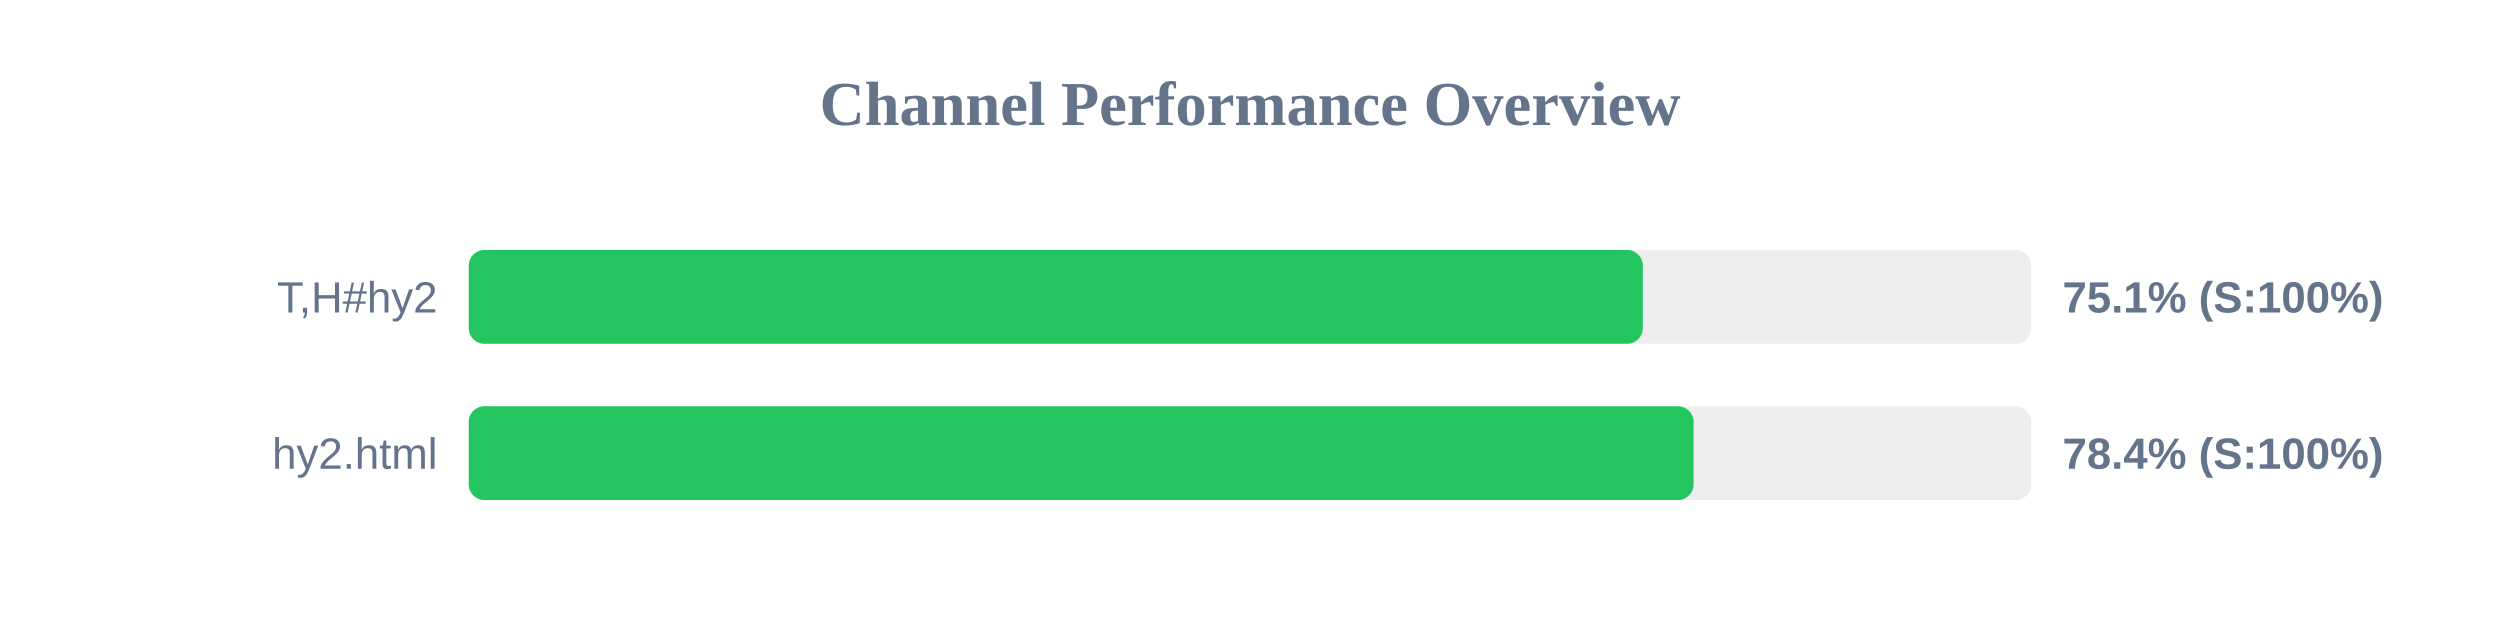
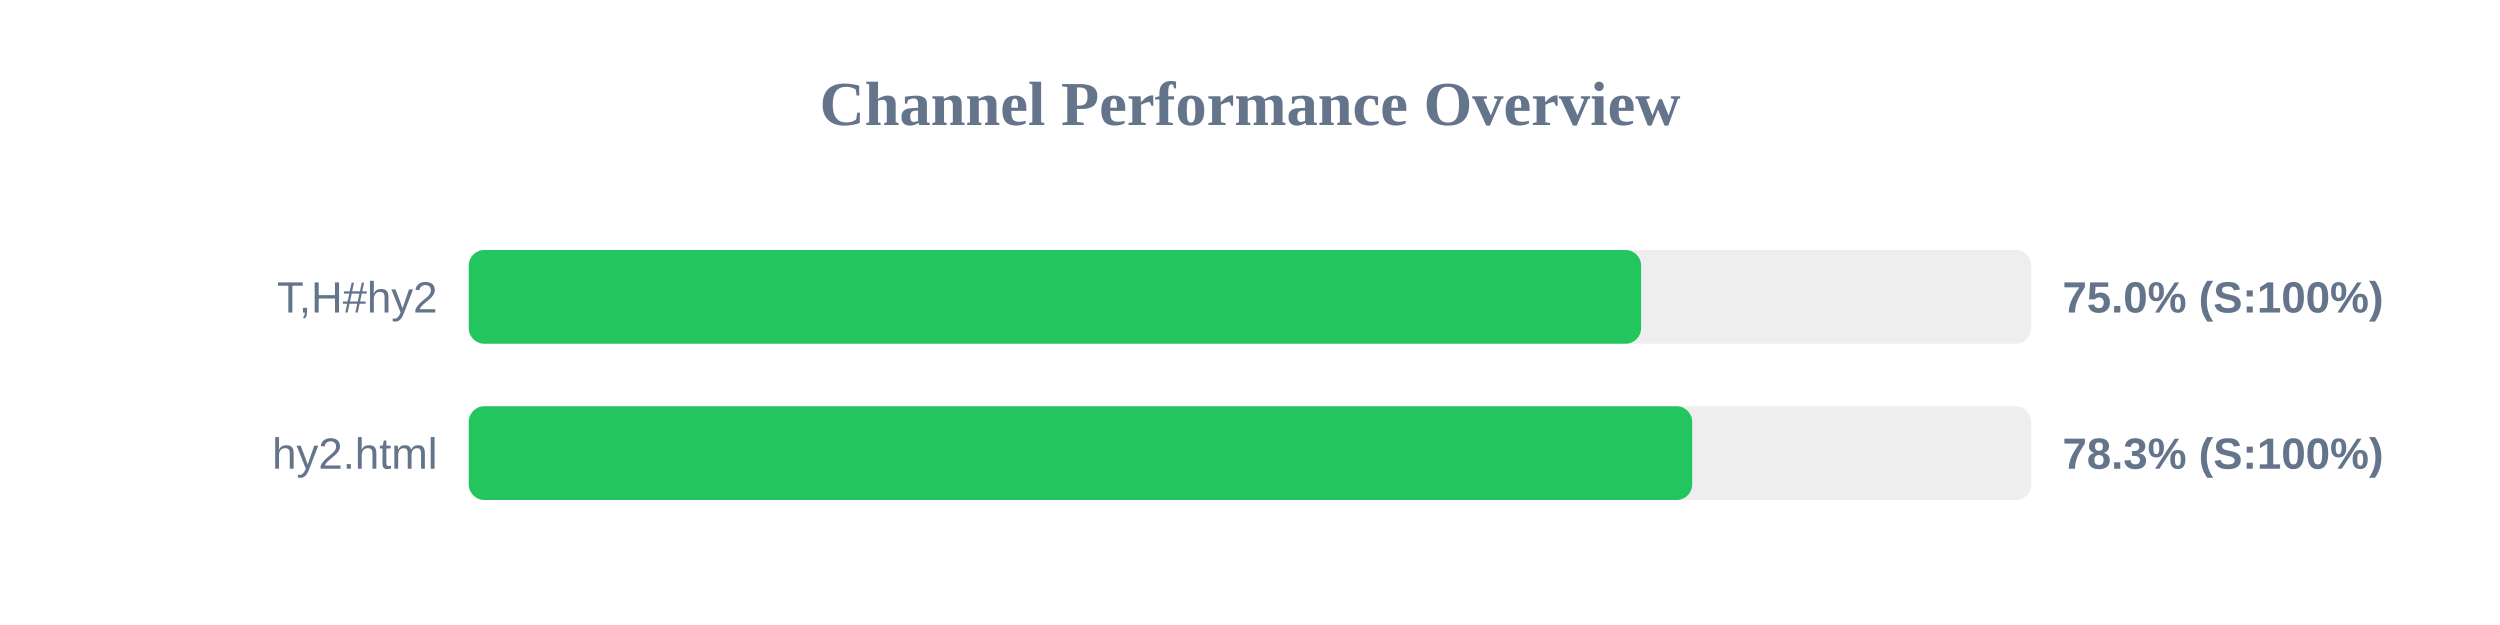
<svg xmlns="http://www.w3.org/2000/svg" width="800" height="200" version="1.1">
  <style>
        .row { font: 14px Arial; fill: #64748b; }
        .score { font: bold 14px Arial; fill: #64748b; }
    </style>
  <text x="400" y="40" text-anchor="middle" font-size="20px" font-weight="bold" fill="#64748b">Channel Performance Overview</text>
  <rect x="150" y="80" width="500" height="30" fill="#eee" rx="5" />
-   <rect x="150" y="80" width="375.7" height="30" fill="#22c55e" rx="5" />
+   <rect x="150" y="80" width="375.15" height="30" fill="#22c55e" rx="5" />
  <text x="140" y="100" text-anchor="end" class="row">T,H#hy2</text>
-   <text x="660" y="100" text-anchor="start" class="score">75.1% (S:100%)</text>
+   <text x="660" y="100" text-anchor="start" class="score">75.0% (S:100%)</text>
  <rect x="150" y="130" width="500" height="30" fill="#eee" rx="5" />
-   <rect x="150" y="130" width="391.95" height="30" fill="#22c55e" rx="5" />
+   <rect x="150" y="130" width="391.5" height="30" fill="#22c55e" rx="5" />
  <text x="140" y="150" text-anchor="end" class="row">hy2.html</text>
-   <text x="660" y="150" text-anchor="start" class="score">78.4% (S:100%)</text>
+   <text x="660" y="150" text-anchor="start" class="score">78.3% (S:100%)</text>
</svg>
